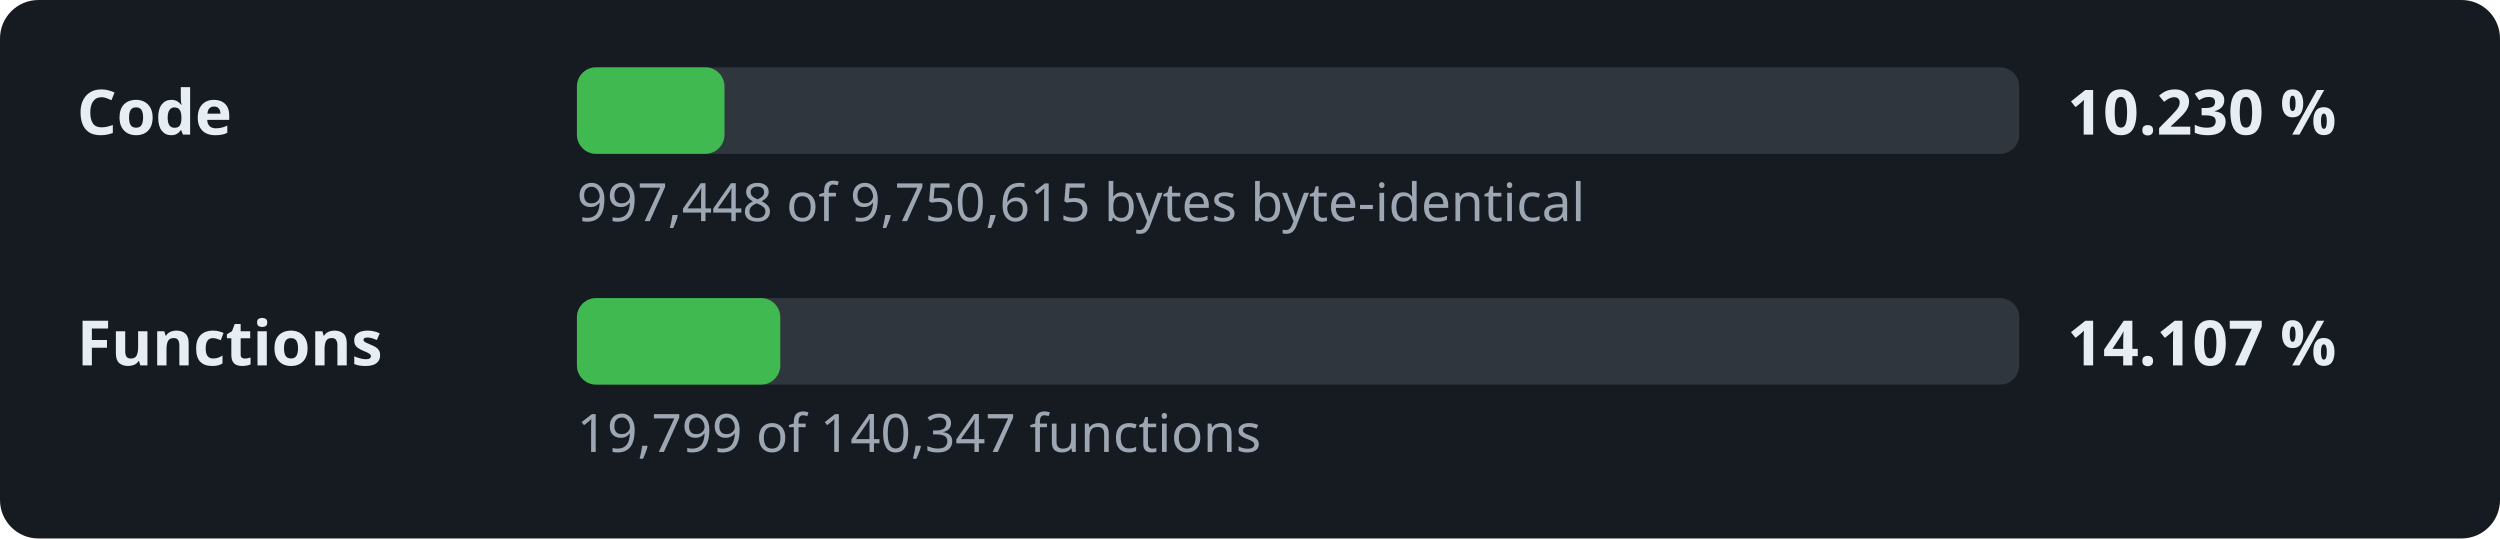
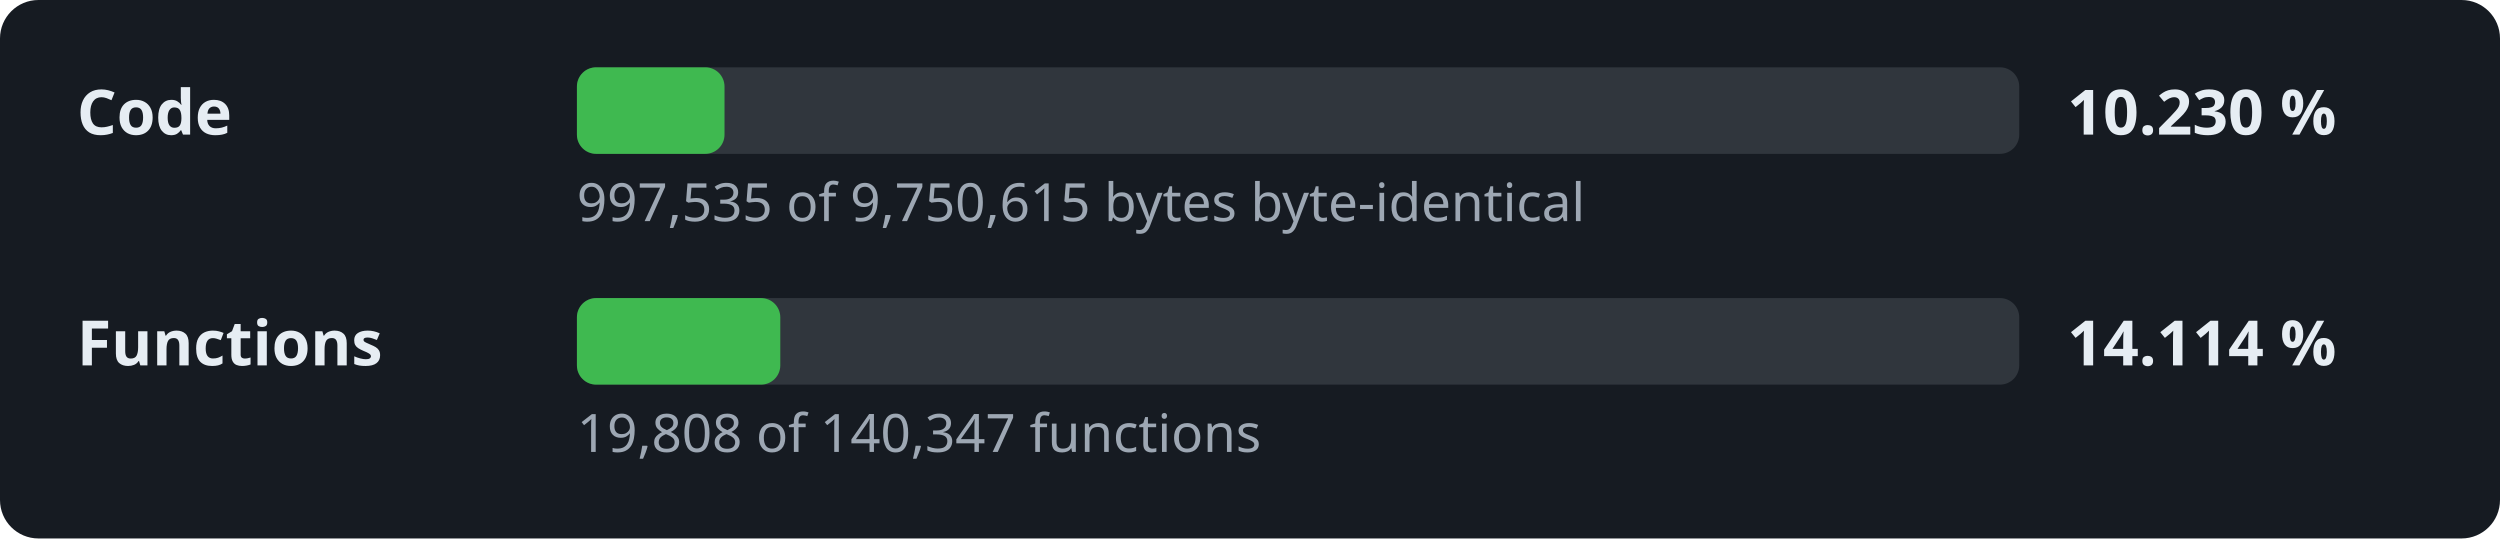
<svg xmlns="http://www.w3.org/2000/svg" width="520" height="112" viewBox="0 0 520 112" role="img" aria-label="Decompilation progress: 10.230 % of the code">
  <style>.l,.v{font:600 13px sans-serif;fill:#e6edf3}.d{font:11px sans-serif;fill:#9da7b3}.t{fill:#30363d}.f{fill:#3fb950}</style>
  <rect width="520" height="112" rx="8" fill="#161b22" />
  <text x="16" y="28" class="l">Code</text>
  <rect x="120" y="14" width="300" height="18" rx="4" class="t" />
  <rect x="120" y="14" width="30.7" height="18" rx="4" class="f" />
  <text x="430" y="28" class="v">10.230 %</text>
-   <text x="120" y="46" class="d">997,448 of 9,750,615 bytes byte-identical</text>
+   <text x="120" y="46" class="d">997,535 of 9,750,615 bytes byte-identical</text>
  <text x="16" y="76" class="l">Functions</text>
  <rect x="120" y="62" width="300" height="18" rx="4" class="t" />
  <rect x="120" y="62" width="42.3" height="18" rx="4" class="f" />
-   <text x="430" y="76" class="v">14.107 %</text>
-   <text x="120" y="94" class="d">19,799 of 140,347 functions</text>
+   <text x="430" y="76" class="v">14.114 %</text>
+   <text x="120" y="94" class="d">19,808 of 140,347 functions</text>
</svg>
